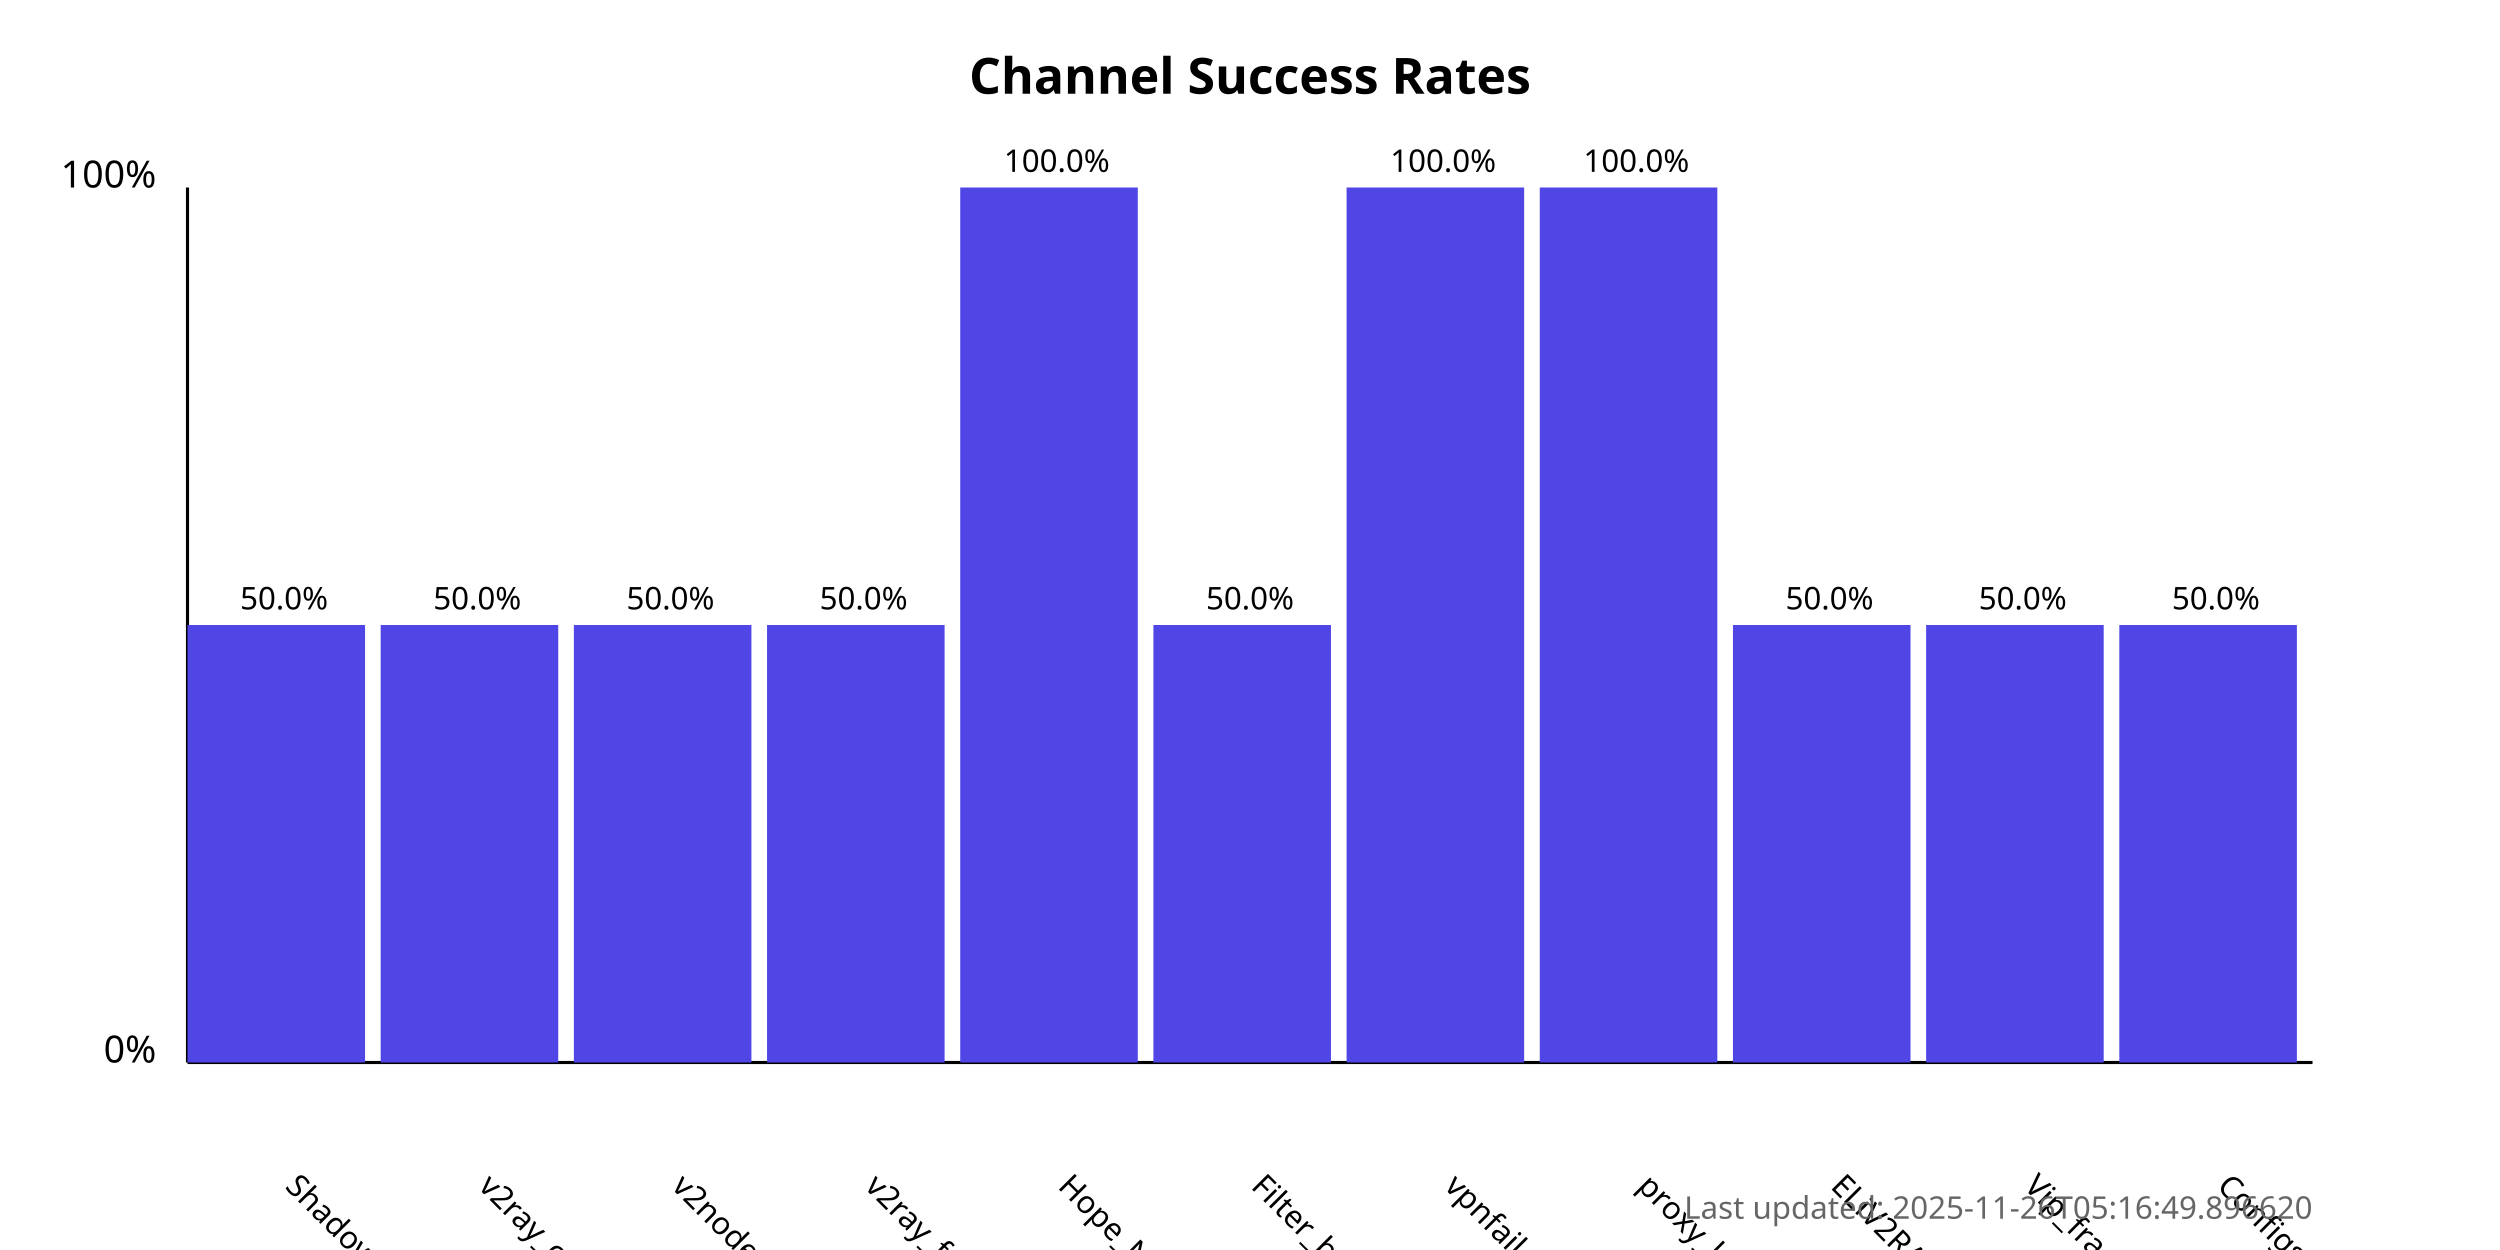
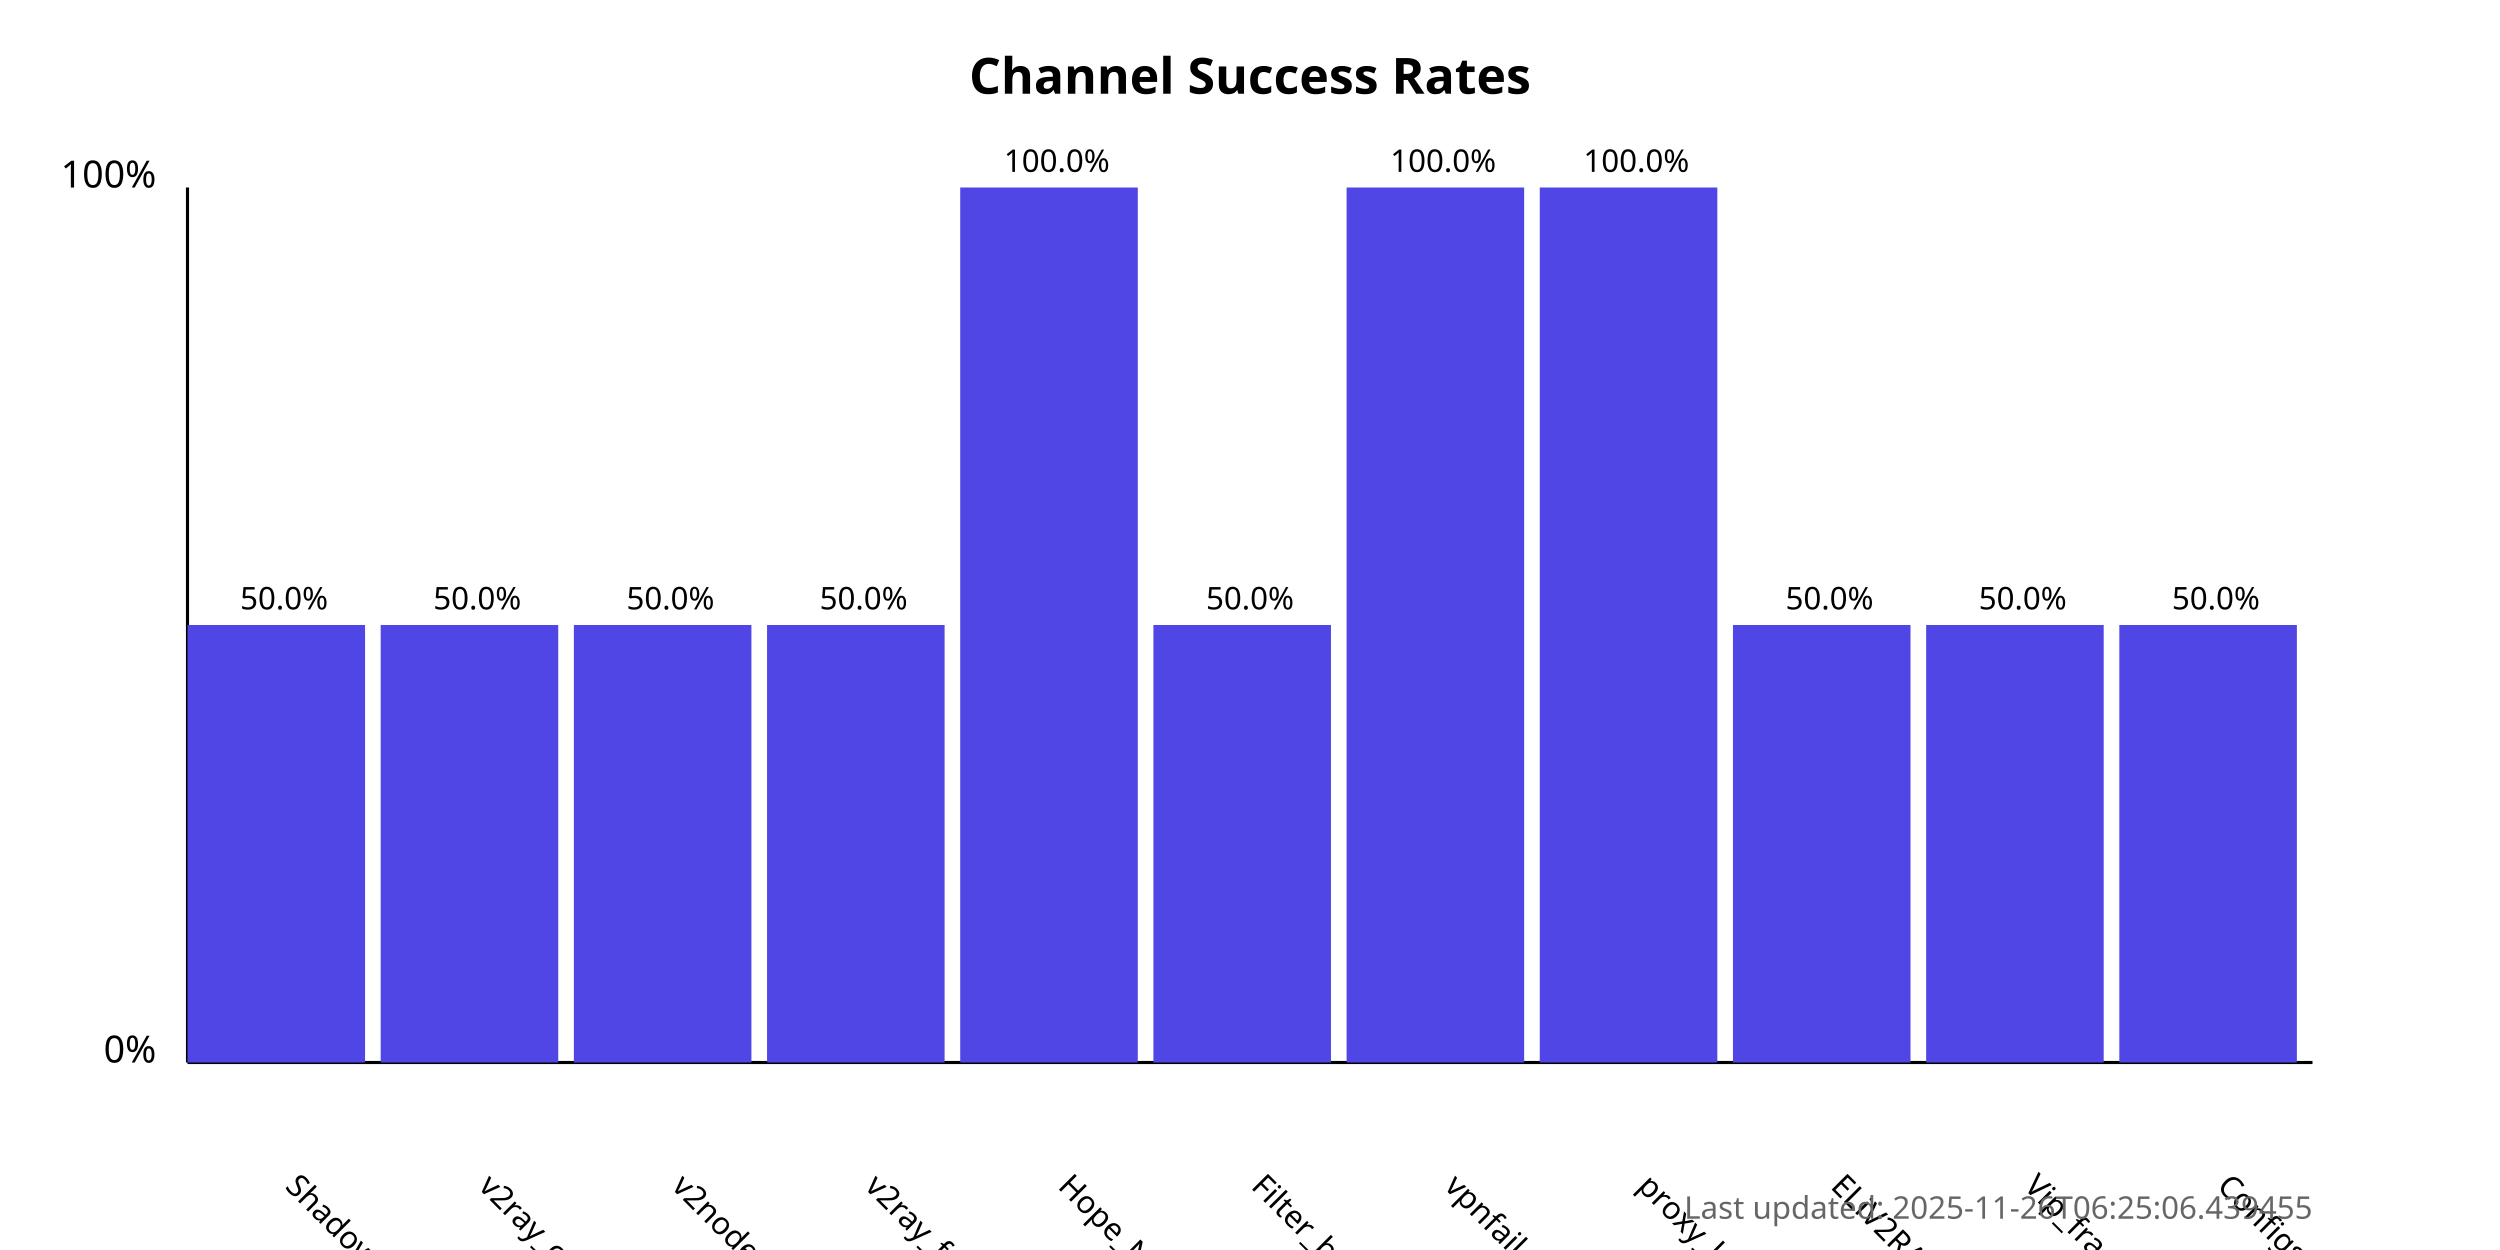
<svg xmlns="http://www.w3.org/2000/svg" width="800" height="400">
  <style>
            .chart-title { font: bold 16px sans-serif; }
            .axis-label { font: 12px sans-serif; }
            .tick-label { font: 10px sans-serif; }
            .bar { fill: #4f46e5; }
            .bar:hover { fill: #6366f1; }
            .timestamp { font: 10px sans-serif; fill: #666; }
        </style>
  <text x="400.0" y="30" text-anchor="middle" class="chart-title">
            Channel Success Rates
        </text>
  <line x1="60" y1="340" x2="60" y2="60" stroke="black" stroke-width="1" />
  <line x1="60" y1="340" x2="740" y2="340" stroke="black" stroke-width="1" />
  <text x="50" y="340" text-anchor="end" class="axis-label">0%</text>
  <text x="50" y="60" text-anchor="end" class="axis-label">100%</text>
  <g>
    <rect x="60" y="200.0" width="56.818" height="140.0" class="bar" />
    <text x="90.909" y="380" transform="rotate(45, 90.90909, 380)" text-anchor="start" class="tick-label">
                ShadowProxy66
            </text>
    <text x="90.909" y="195.0" text-anchor="middle" class="tick-label">
                50.0%
            </text>
  </g>
  <g>
    <rect x="121.818" y="200.0" width="56.818" height="140.0" class="bar" />
    <text x="152.727" y="380" transform="rotate(45, 152.7273, 380)" text-anchor="start" class="tick-label">
                v2ray_configs_pool
            </text>
    <text x="152.727" y="195.0" text-anchor="middle" class="tick-label">
                50.0%
            </text>
  </g>
  <g>
    <rect x="183.636" y="200.0" width="56.818" height="140.0" class="bar" />
    <text x="214.545" y="380" transform="rotate(45, 214.5455, 380)" text-anchor="start" class="tick-label">
                v2nodes
            </text>
    <text x="214.545" y="195.0" text-anchor="middle" class="tick-label">
                50.0%
            </text>
  </g>
  <g>
    <rect x="245.455" y="200.0" width="56.818" height="140.0" class="bar" />
    <text x="276.364" y="380" transform="rotate(45, 276.3636, 380)" text-anchor="start" class="tick-label">
                v2ray_free_conf
            </text>
    <text x="276.364" y="195.0" text-anchor="middle" class="tick-label">
                50.0%
            </text>
  </g>
  <g>
    <rect x="307.273" y="60.0" width="56.818" height="280.0" class="bar" />
    <text x="338.182" y="380" transform="rotate(45, 338.1818, 380)" text-anchor="start" class="tick-label">
                Hope_Net
            </text>
    <text x="338.182" y="55.0" text-anchor="middle" class="tick-label">
                100.0%
            </text>
  </g>
  <g>
    <rect x="369.091" y="200.0" width="56.818" height="140.0" class="bar" />
    <text x="400.0" y="380" transform="rotate(45, 400.0, 380)" text-anchor="start" class="tick-label">
                Filter_breaker
            </text>
    <text x="400.0" y="195.0" text-anchor="middle" class="tick-label">
                50.0%
            </text>
  </g>
  <g>
    <rect x="430.909" y="60.0" width="56.818" height="280.0" class="bar" />
    <text x="461.818" y="380" transform="rotate(45, 461.8182, 380)" text-anchor="start" class="tick-label">
                vpnfail_vless
            </text>
    <text x="461.818" y="55.0" text-anchor="middle" class="tick-label">
                100.0%
            </text>
  </g>
  <g>
    <rect x="492.727" y="60.0" width="56.818" height="280.0" class="bar" />
    <text x="523.636" y="380" transform="rotate(45, 523.6364, 380)" text-anchor="start" class="tick-label">
                proxy_kafee
            </text>
    <text x="523.636" y="55.0" text-anchor="middle" class="tick-label">
                100.0%
            </text>
  </g>
  <g>
    <rect x="554.545" y="200.0" width="56.818" height="140.0" class="bar" />
    <text x="585.455" y="380" transform="rotate(45, 585.4545, 380)" text-anchor="start" class="tick-label">
                ELiV2RAY
            </text>
    <text x="585.455" y="195.0" text-anchor="middle" class="tick-label">
                50.0%
            </text>
  </g>
  <g>
    <rect x="616.364" y="200.0" width="56.818" height="140.0" class="bar" />
    <text x="647.273" y="380" transform="rotate(45, 647.2727, 380)" text-anchor="start" class="tick-label">
                Vip_fragment_v2ray
            </text>
    <text x="647.273" y="195.0" text-anchor="middle" class="tick-label">
                50.0%
            </text>
  </g>
  <g>
    <rect x="678.182" y="200.0" width="56.818" height="140.0" class="bar" />
    <text x="709.091" y="380" transform="rotate(45, 709.0909, 380)" text-anchor="start" class="tick-label">
                ConfigsHubPlus
            </text>
    <text x="709.091" y="195.0" text-anchor="middle" class="tick-label">
                50.0%
            </text>
  </g>
  <text x="740" y="390" text-anchor="end" class="timestamp">
-             Last updated: 2025-11-26T05:16:49.896620
+             Last updated: 2025-11-26T06:25:06.439455
        </text>
</svg>
